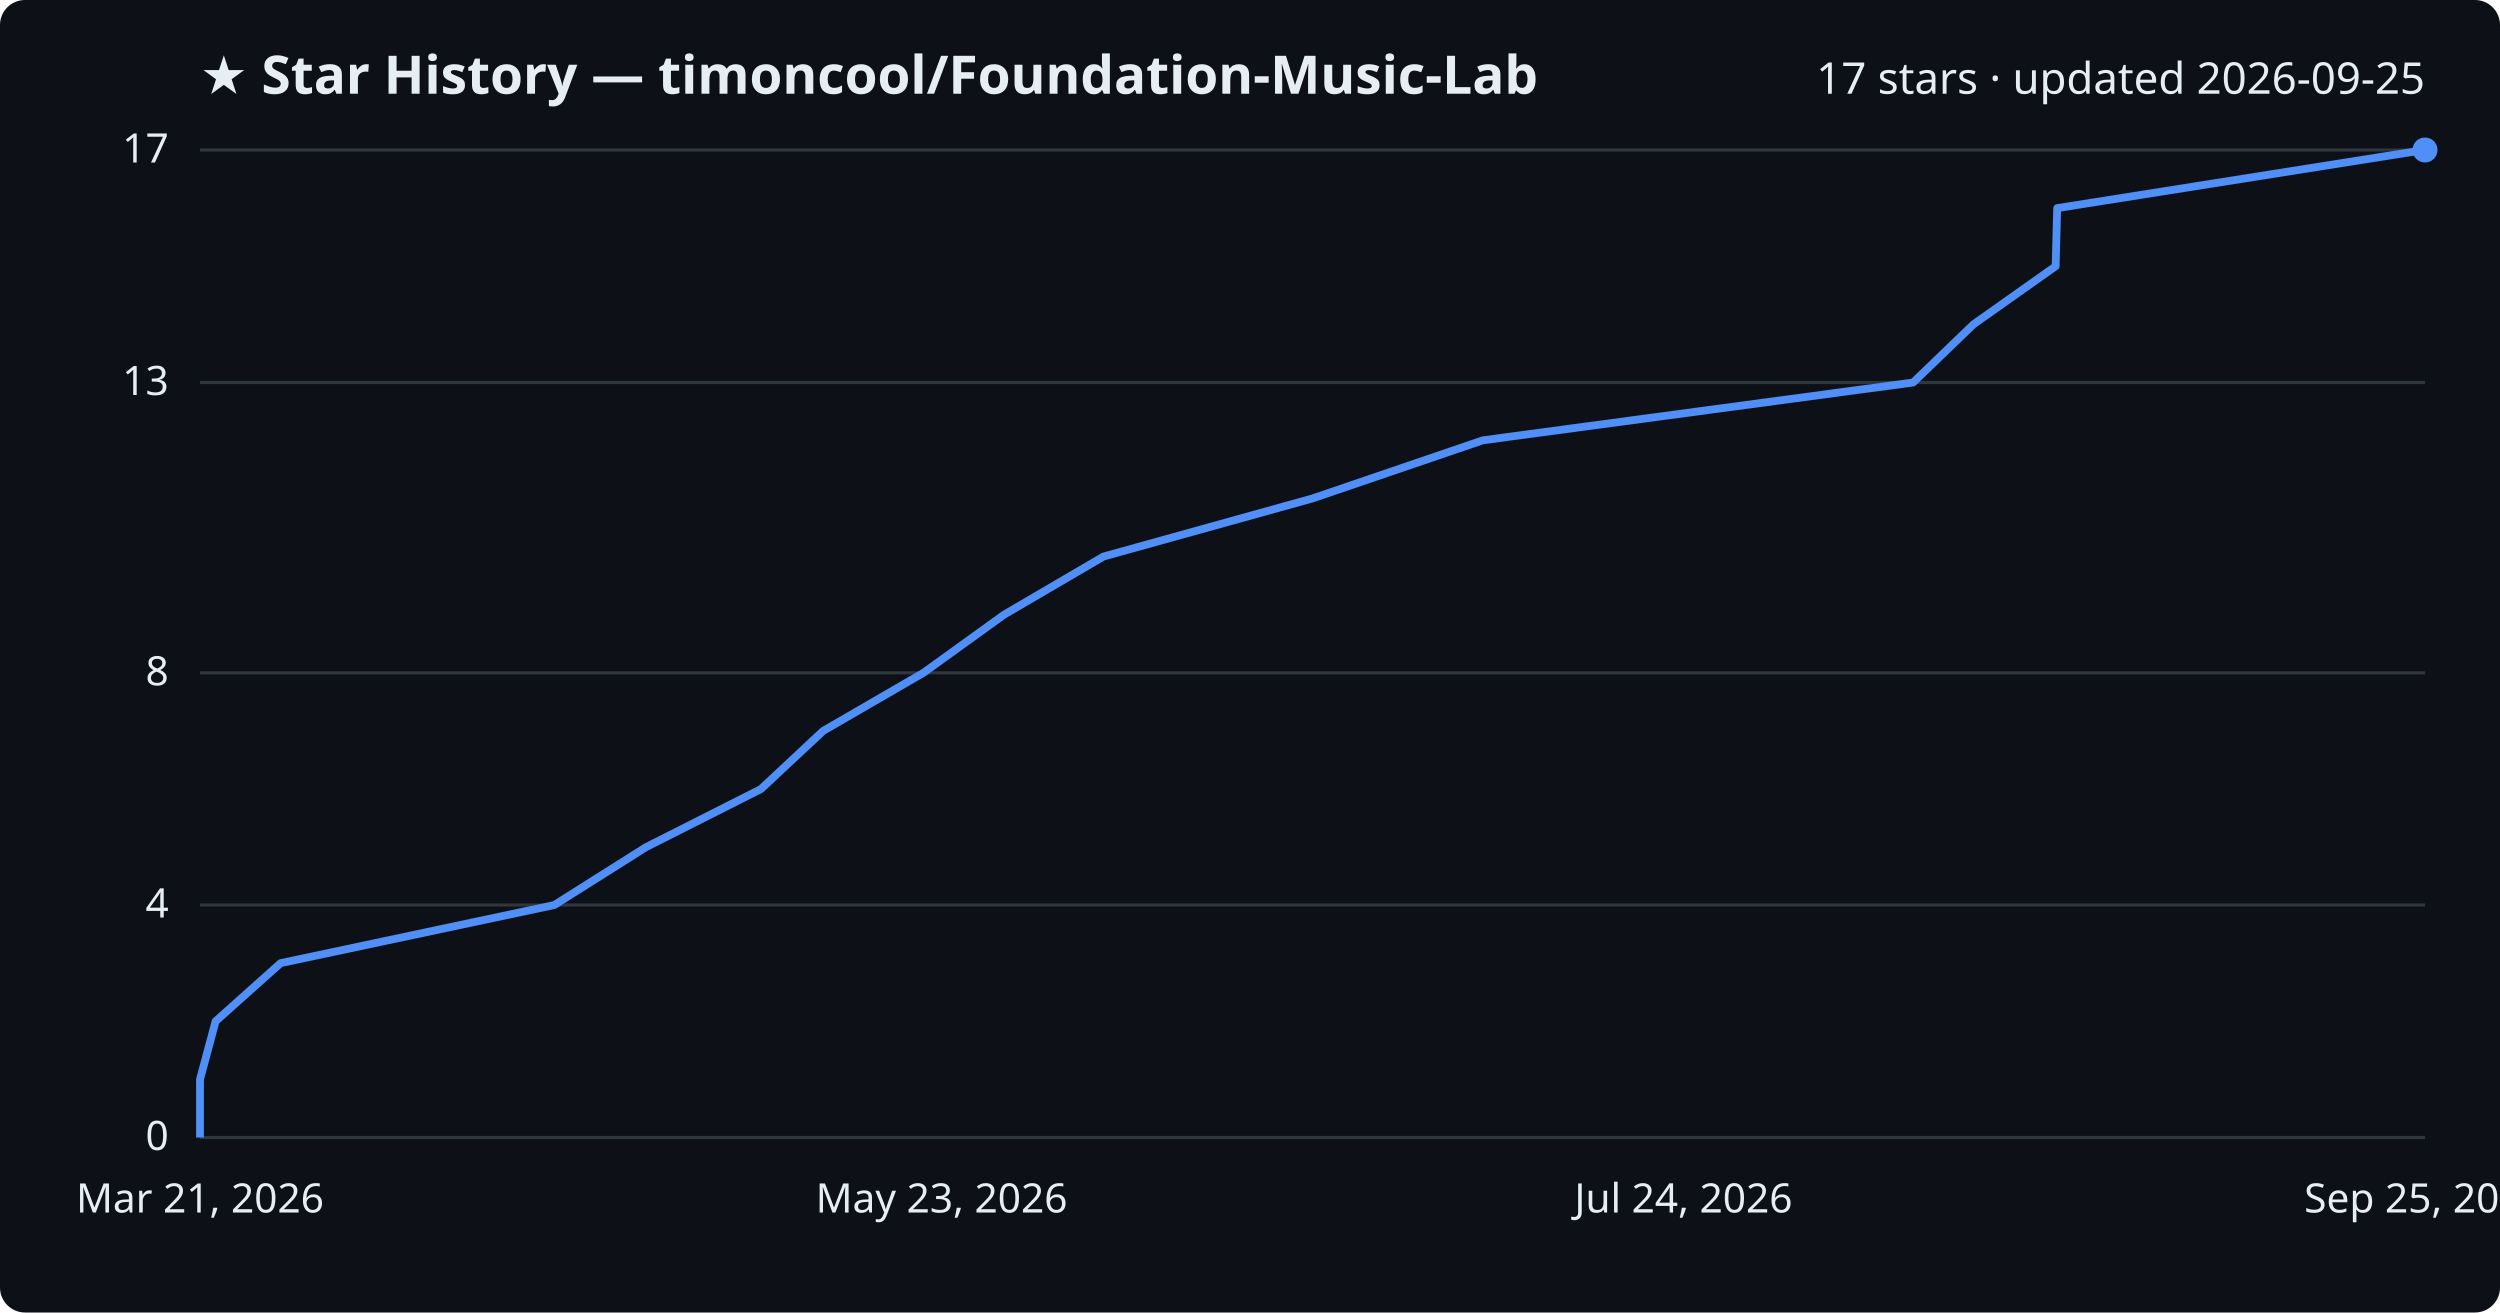
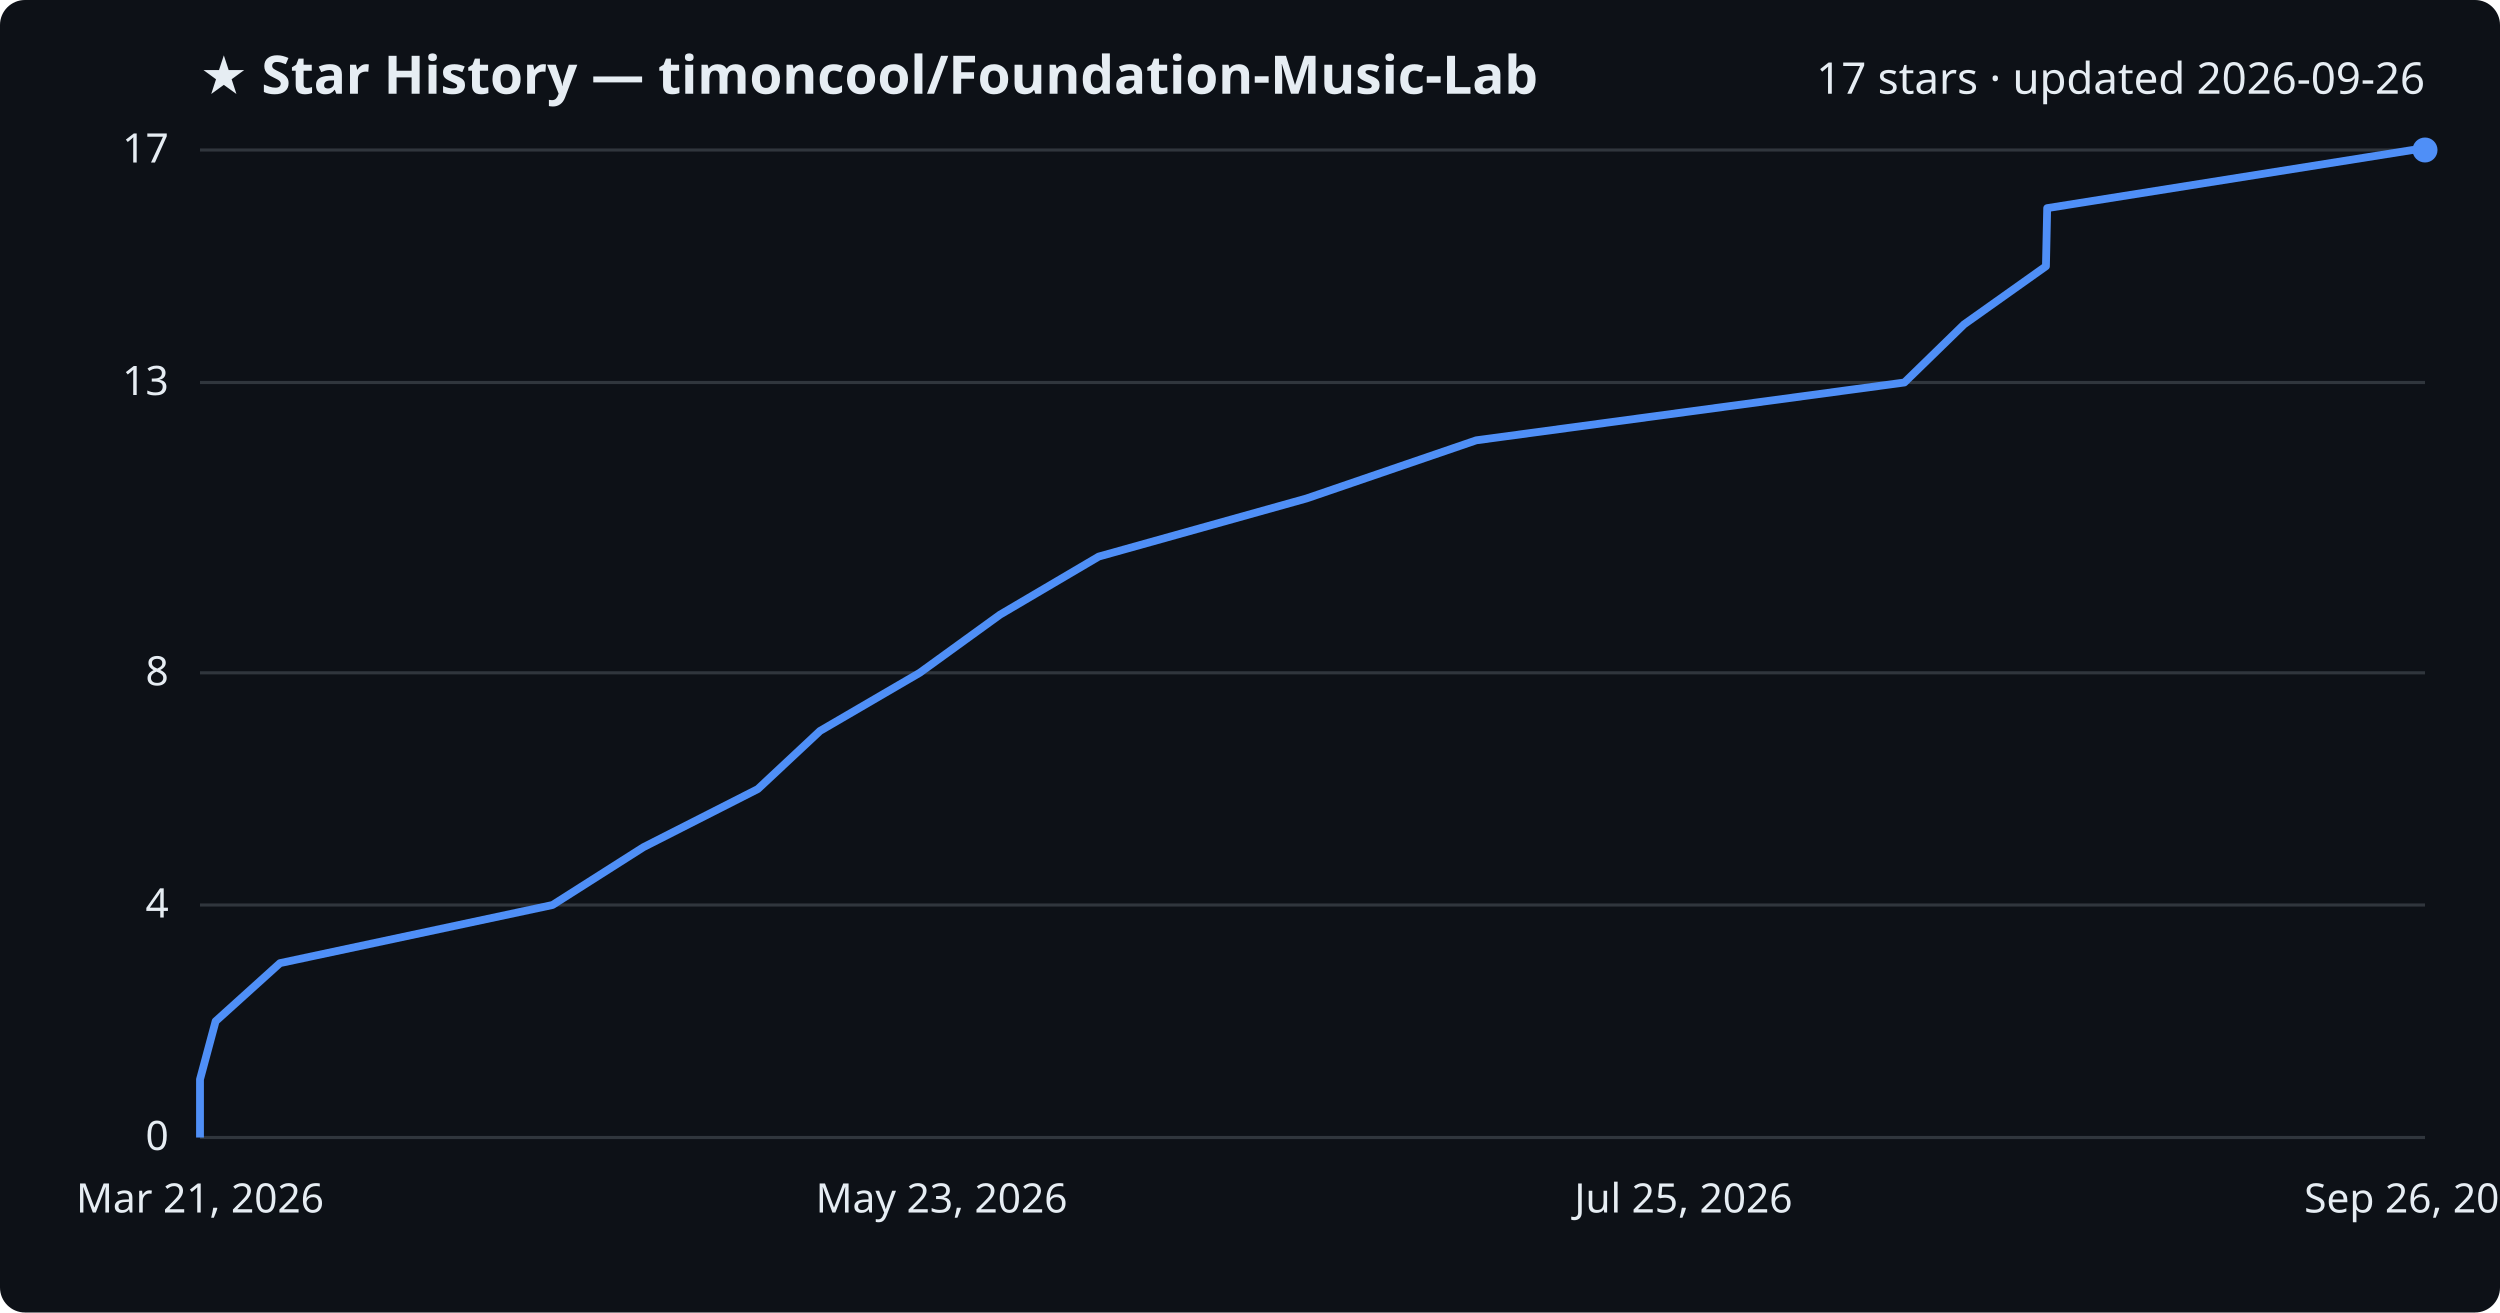
<svg xmlns="http://www.w3.org/2000/svg" viewBox="0 0 800 420" font-family="Segoe UI, sans-serif">
  <rect width="800" height="420" fill="#0d1117" rx="8" />
  <text x="64" y="30" fill="#e6edf3" font-size="17" font-weight="700">★ Star History — timoncool/Foundation-Music-Lab</text>
-   <text x="776" y="30" fill="#e6edf3" font-size="14" text-anchor="end">17 stars · updated 2026-09-25</text>
+   <text x="776" y="30" fill="#e6edf3" font-size="14" text-anchor="end">17 stars · updated 2026-09-26</text>
  <line x1="64" y1="364.0" x2="776" y2="364.0" stroke="#30363d" stroke-width="1" />
  <text x="54" y="368.0" fill="#e6edf3" font-size="13" text-anchor="end">0</text>
  <line x1="64" y1="289.6" x2="776" y2="289.6" stroke="#30363d" stroke-width="1" />
  <text x="54" y="293.6" fill="#e6edf3" font-size="13" text-anchor="end">4</text>
  <line x1="64" y1="215.3" x2="776" y2="215.3" stroke="#30363d" stroke-width="1" />
  <text x="54" y="219.3" fill="#e6edf3" font-size="13" text-anchor="end">8</text>
  <line x1="64" y1="122.4" x2="776" y2="122.4" stroke="#30363d" stroke-width="1" />
  <text x="54" y="126.4" fill="#e6edf3" font-size="13" text-anchor="end">13</text>
  <line x1="64" y1="48.0" x2="776" y2="48.0" stroke="#30363d" stroke-width="1" />
  <text x="54" y="52.0" fill="#e6edf3" font-size="13" text-anchor="end">17</text>
-   <path d="M64.0,364.0 L64.0,345.4 L69.0,326.8 L89.8,308.2 L177.4,289.6 L206.7,271.1 L243.5,252.5 L263.4,233.9 L295.5,215.3 L321.3,196.7 L353.1,178.1 L420.0,159.5 L474.5,140.9 L612.2,122.4 L631.5,103.8 L657.8,85.2 L658.3,66.6 L775.8,48.0 L776.0,48.0" fill="none" stroke="#4f8ff7" stroke-width="2.5" stroke-linejoin="round" />
+   <path d="M64.0,364.0 L64.0,345.4 L69.0,326.8 L89.6,308.2 L176.8,289.6 L205.9,271.1 L242.5,252.5 L262.4,233.9 L294.3,215.3 L320.0,196.7 L351.6,178.1 L418.1,159.5 L472.4,140.9 L609.4,122.4 L628.5,103.8 L654.7,85.2 L655.1,66.6 L772.0,48.0 L776.0,48.0" fill="none" stroke="#4f8ff7" stroke-width="2.5" stroke-linejoin="round" />
  <circle cx="776.0" cy="48.0" r="4" fill="#4f8ff7" />
  <text x="64.0" y="388" fill="#e6edf3" font-size="13" text-anchor="middle">Mar 21, 2026</text>
  <text x="301.3" y="388" fill="#e6edf3" font-size="13" text-anchor="middle">May 23, 2026</text>
-   <text x="538.7" y="388" fill="#e6edf3" font-size="13" text-anchor="middle">Jul 24, 2026</text>
-   <text x="776.0" y="388" fill="#e6edf3" font-size="13" text-anchor="middle">Sep 25, 2026</text>
+   <text x="538.7" y="388" fill="#e6edf3" font-size="13" text-anchor="middle">Jul 25, 2026</text>
+   <text x="776.0" y="388" fill="#e6edf3" font-size="13" text-anchor="middle">Sep 26, 2026</text>
</svg>
